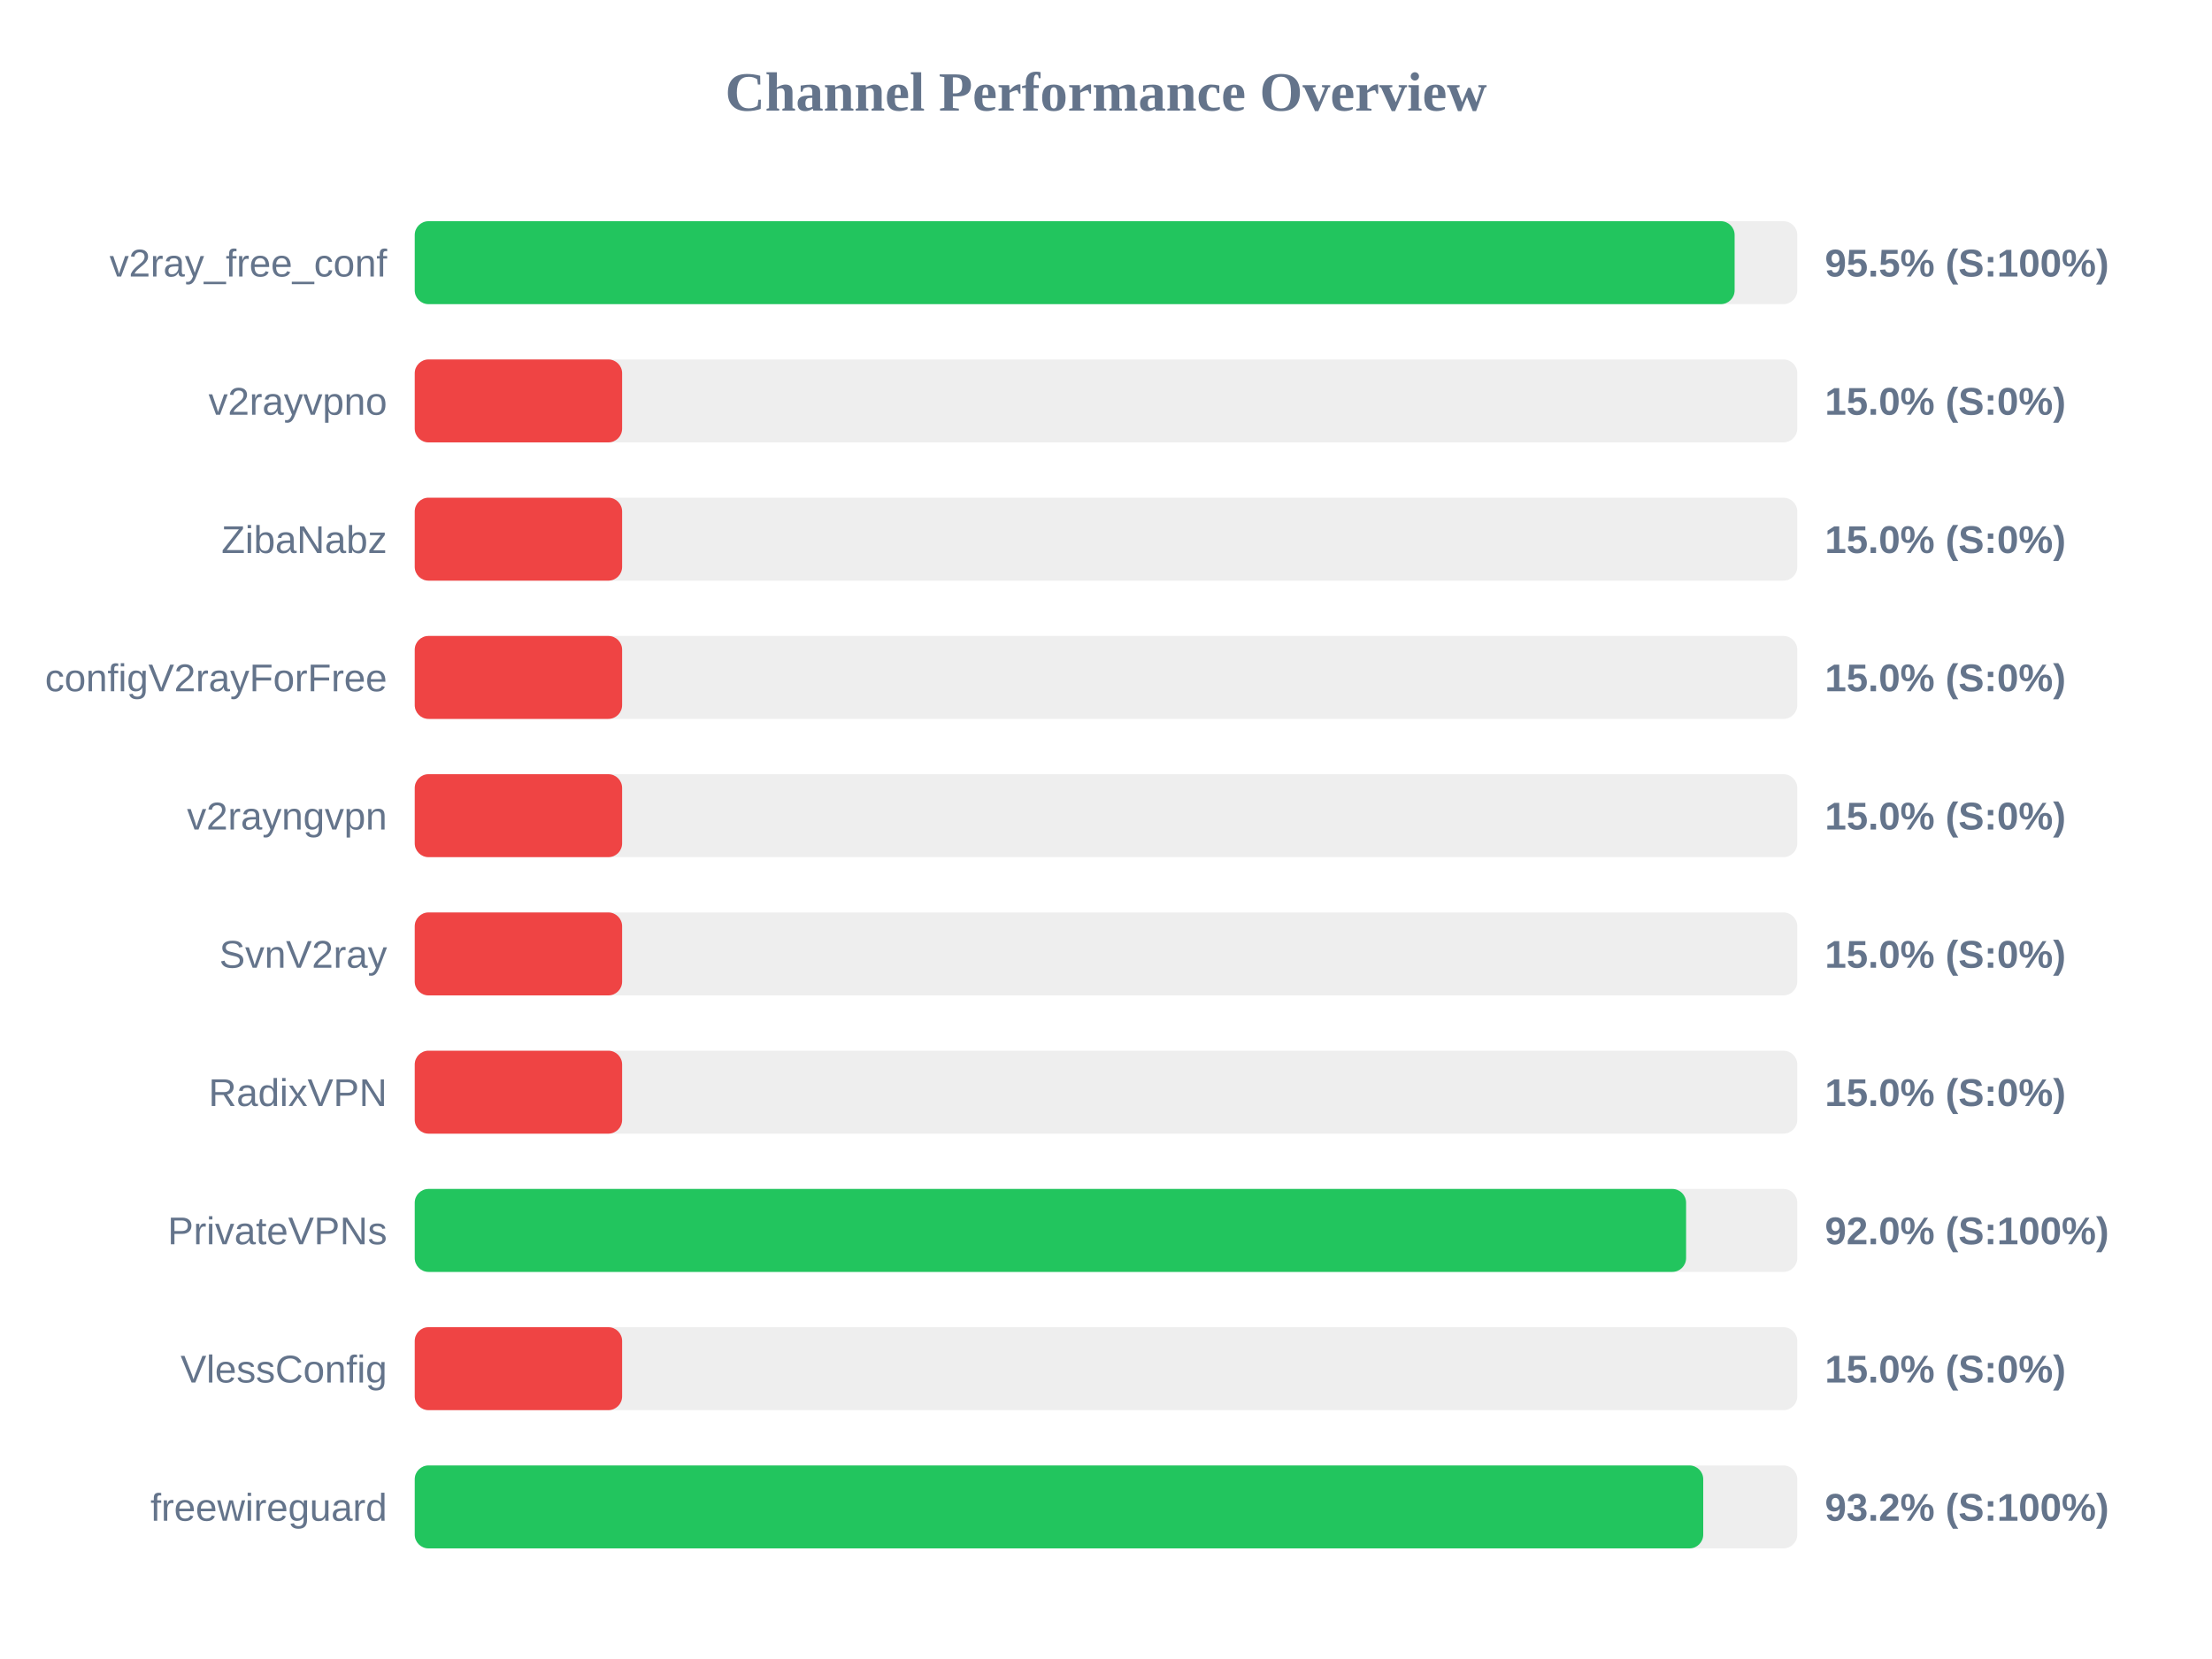
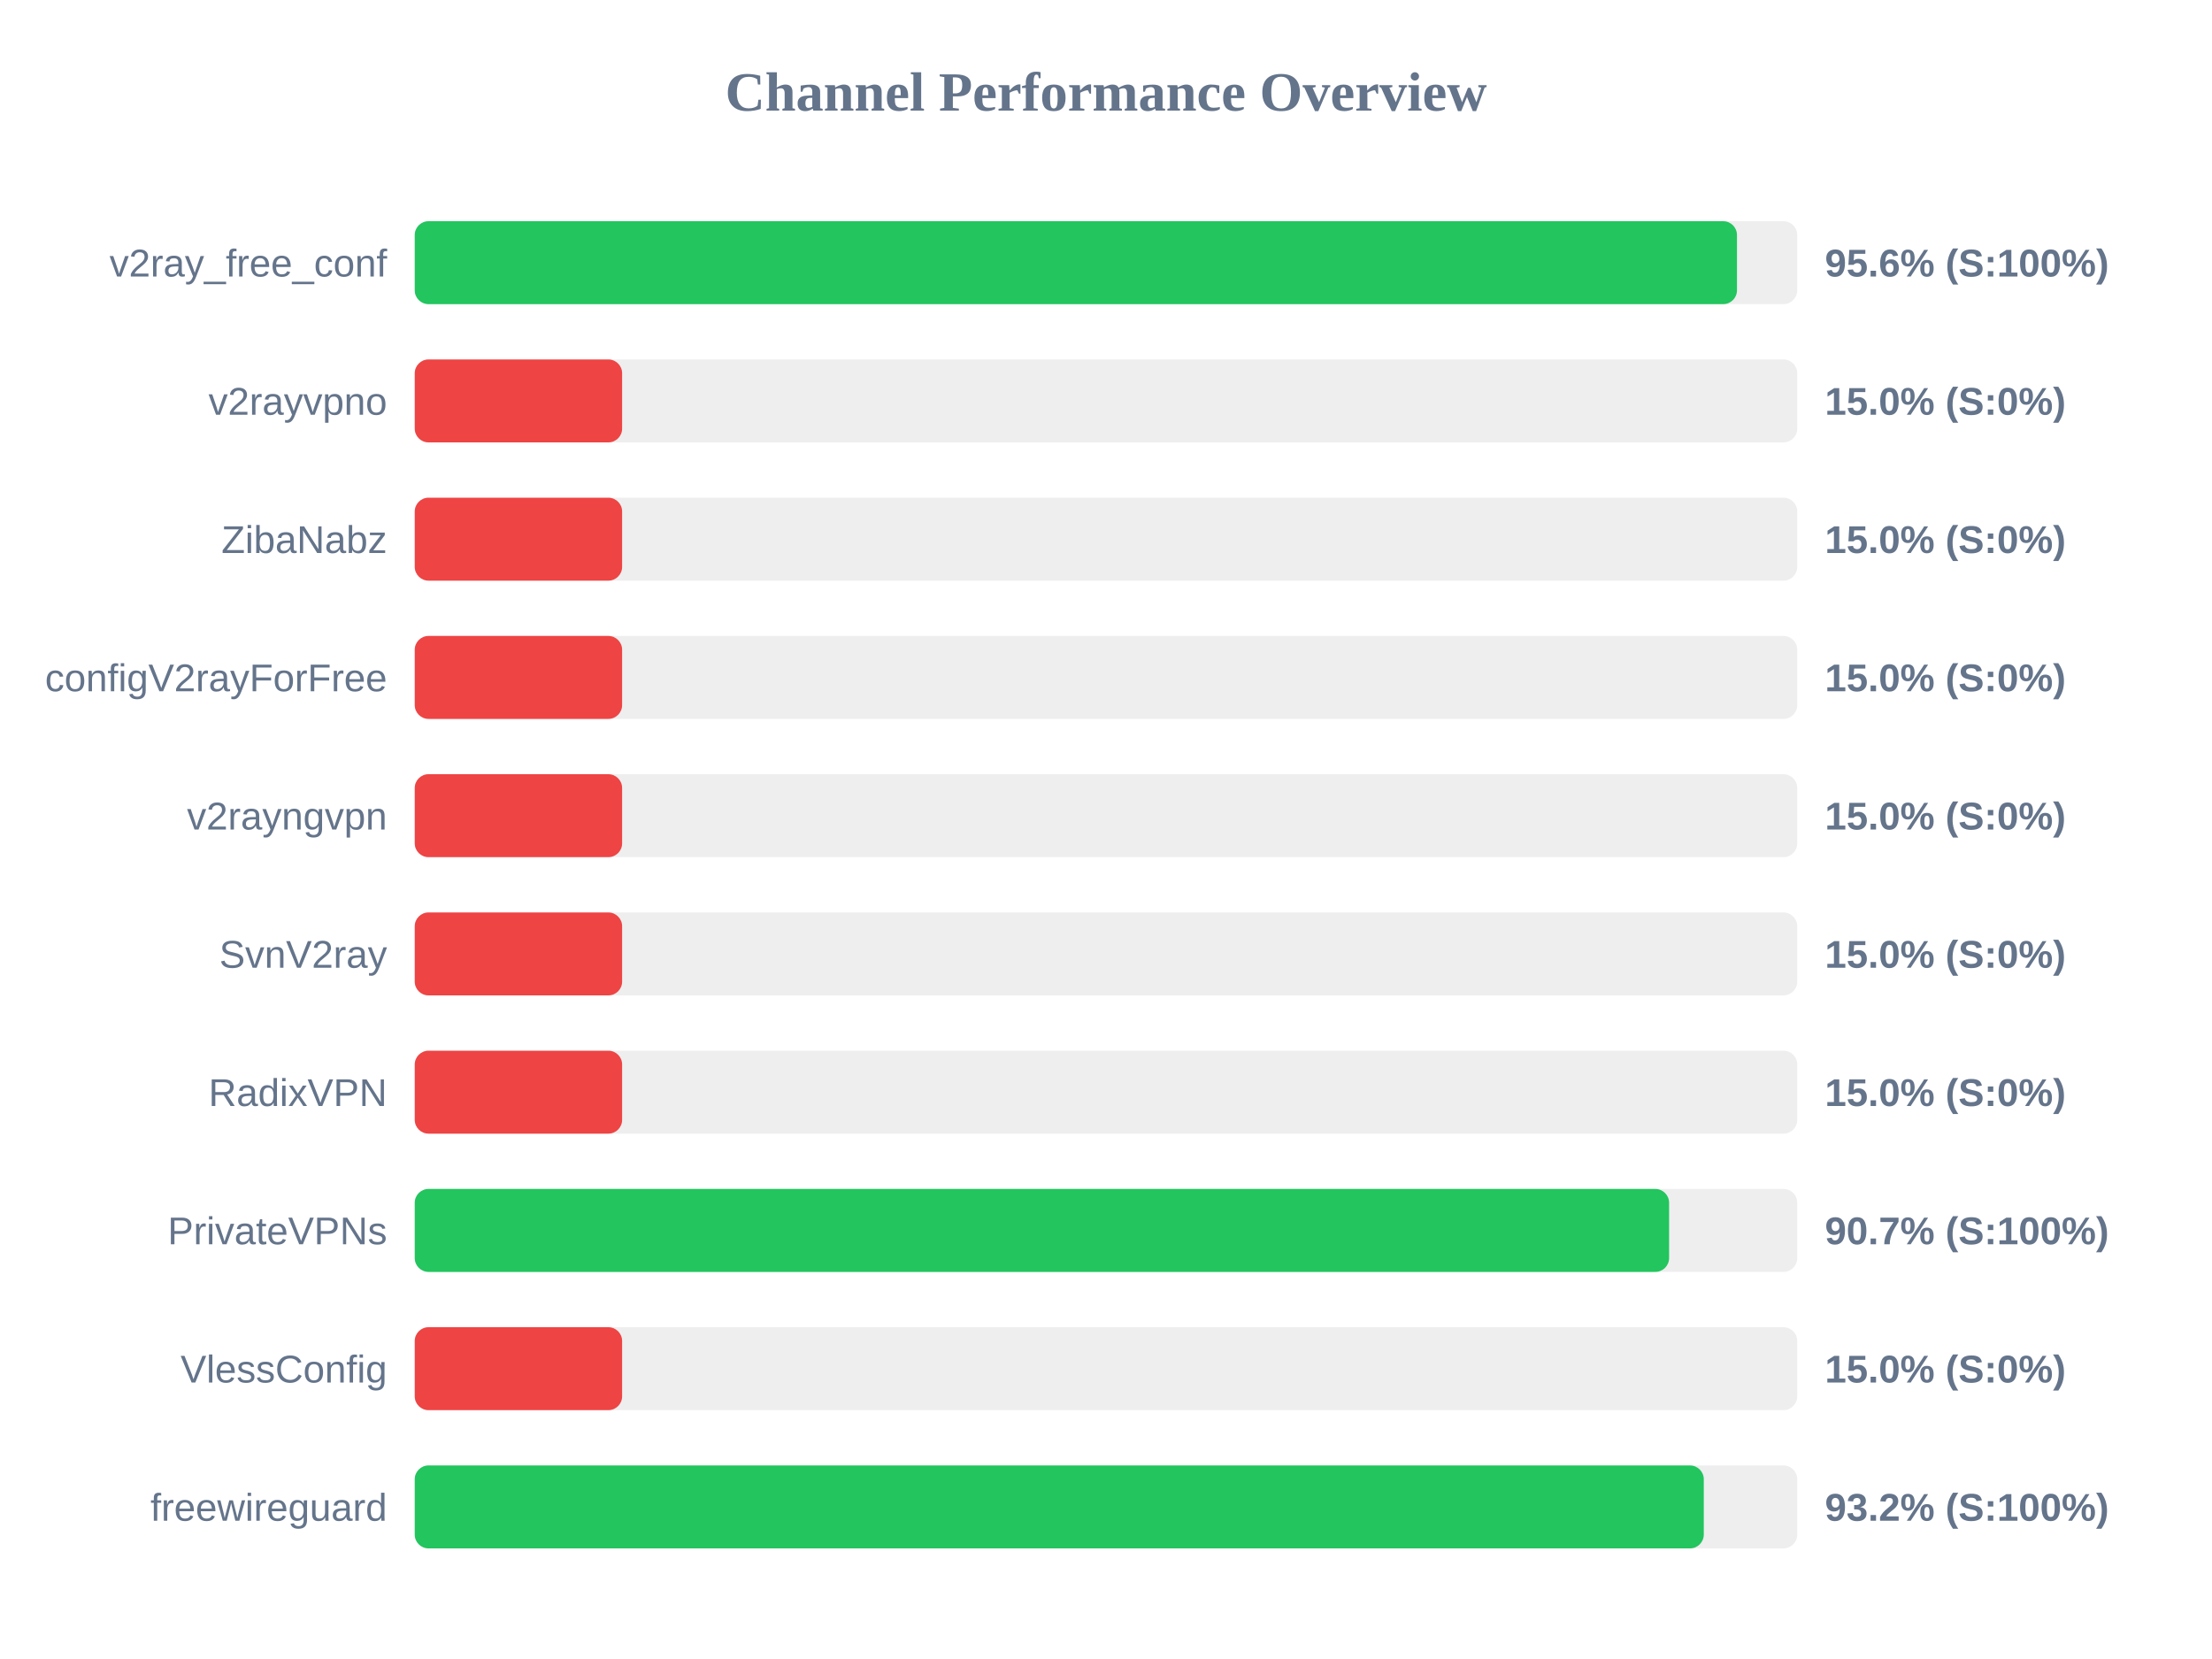
<svg xmlns="http://www.w3.org/2000/svg" width="800" height="600" version="1.1">
  <style>
        .row { font: 14px Arial; fill: #64748b; }
        .score { font: bold 14px Arial; fill: #64748b; }
    </style>
  <text x="400" y="40" text-anchor="middle" font-size="20px" font-weight="bold" fill="#64748b">Channel Performance Overview</text>
  <rect x="150" y="80" width="500" height="30" fill="#eee" rx="5" />
-   <rect x="150" y="80" width="477.35" height="30" fill="#22c55e" rx="5" />
+   <rect x="150" y="80" width="478.2" height="30" fill="#22c55e" rx="5" />
  <text x="140" y="100" text-anchor="end" class="row">v2ray_free_conf</text>
-   <text x="660" y="100" text-anchor="start" class="score">95.5% (S:100%)</text>
+   <text x="660" y="100" text-anchor="start" class="score">95.6% (S:100%)</text>
  <rect x="150" y="130" width="500" height="30" fill="#eee" rx="5" />
  <rect x="150" y="130" width="75.0" height="30" fill="#ef4444" rx="5" />
  <text x="140" y="150" text-anchor="end" class="row">v2rayvpno</text>
  <text x="660" y="150" text-anchor="start" class="score">15.0% (S:0%)</text>
  <rect x="150" y="180" width="500" height="30" fill="#eee" rx="5" />
  <rect x="150" y="180" width="75.0" height="30" fill="#ef4444" rx="5" />
  <text x="140" y="200" text-anchor="end" class="row">ZibaNabz</text>
  <text x="660" y="200" text-anchor="start" class="score">15.0% (S:0%)</text>
  <rect x="150" y="230" width="500" height="30" fill="#eee" rx="5" />
  <rect x="150" y="230" width="75.0" height="30" fill="#ef4444" rx="5" />
  <text x="140" y="250" text-anchor="end" class="row">configV2rayForFree</text>
  <text x="660" y="250" text-anchor="start" class="score">15.0% (S:0%)</text>
  <rect x="150" y="280" width="500" height="30" fill="#eee" rx="5" />
  <rect x="150" y="280" width="75.0" height="30" fill="#ef4444" rx="5" />
  <text x="140" y="300" text-anchor="end" class="row">v2rayngvpn</text>
  <text x="660" y="300" text-anchor="start" class="score">15.0% (S:0%)</text>
  <rect x="150" y="330" width="500" height="30" fill="#eee" rx="5" />
  <rect x="150" y="330" width="75.0" height="30" fill="#ef4444" rx="5" />
  <text x="140" y="350" text-anchor="end" class="row">SvnV2ray</text>
  <text x="660" y="350" text-anchor="start" class="score">15.0% (S:0%)</text>
  <rect x="150" y="380" width="500" height="30" fill="#eee" rx="5" />
  <rect x="150" y="380" width="75.0" height="30" fill="#ef4444" rx="5" />
  <text x="140" y="400" text-anchor="end" class="row">RadixVPN</text>
  <text x="660" y="400" text-anchor="start" class="score">15.0% (S:0%)</text>
  <rect x="150" y="430" width="500" height="30" fill="#eee" rx="5" />
-   <rect x="150" y="430" width="459.8" height="30" fill="#22c55e" rx="5" />
+   <rect x="150" y="430" width="453.65" height="30" fill="#22c55e" rx="5" />
  <text x="140" y="450" text-anchor="end" class="row">PrivateVPNs</text>
-   <text x="660" y="450" text-anchor="start" class="score">92.0% (S:100%)</text>
+   <text x="660" y="450" text-anchor="start" class="score">90.7% (S:100%)</text>
  <rect x="150" y="480" width="500" height="30" fill="#eee" rx="5" />
  <rect x="150" y="480" width="75.0" height="30" fill="#ef4444" rx="5" />
  <text x="140" y="500" text-anchor="end" class="row">VlessConfig</text>
  <text x="660" y="500" text-anchor="start" class="score">15.0% (S:0%)</text>
  <rect x="150" y="530" width="500" height="30" fill="#eee" rx="5" />
-   <rect x="150" y="530" width="466.0" height="30" fill="#22c55e" rx="5" />
+   <rect x="150" y="530" width="466.2" height="30" fill="#22c55e" rx="5" />
  <text x="140" y="550" text-anchor="end" class="row">freewireguard</text>
  <text x="660" y="550" text-anchor="start" class="score">93.2% (S:100%)</text>
</svg>
